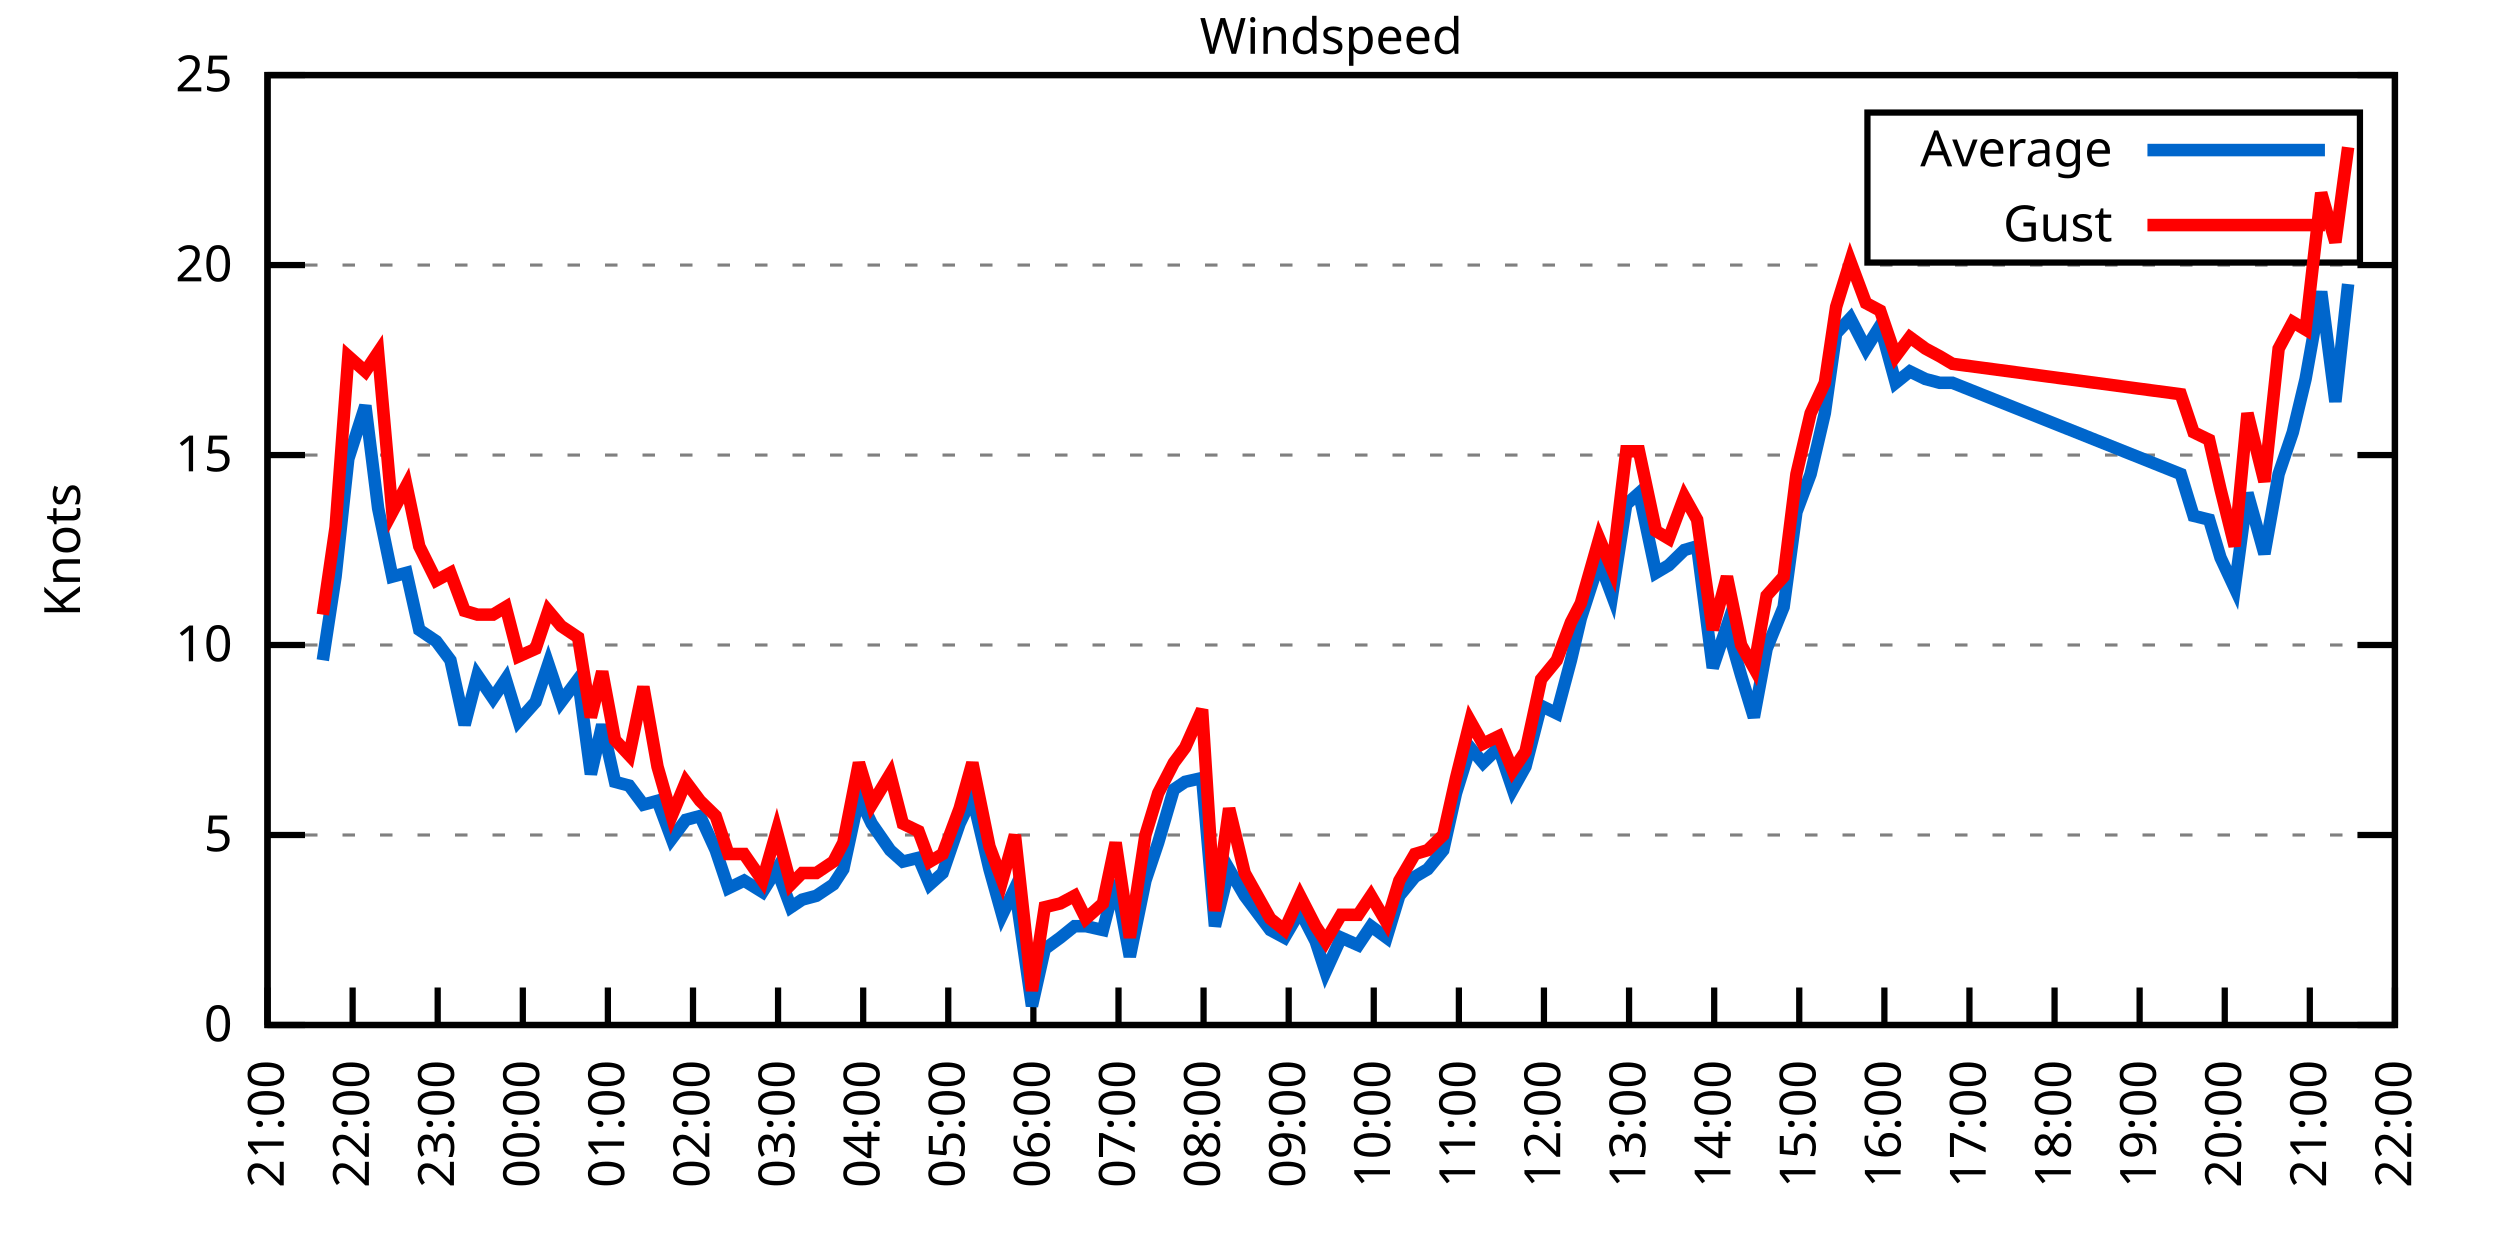
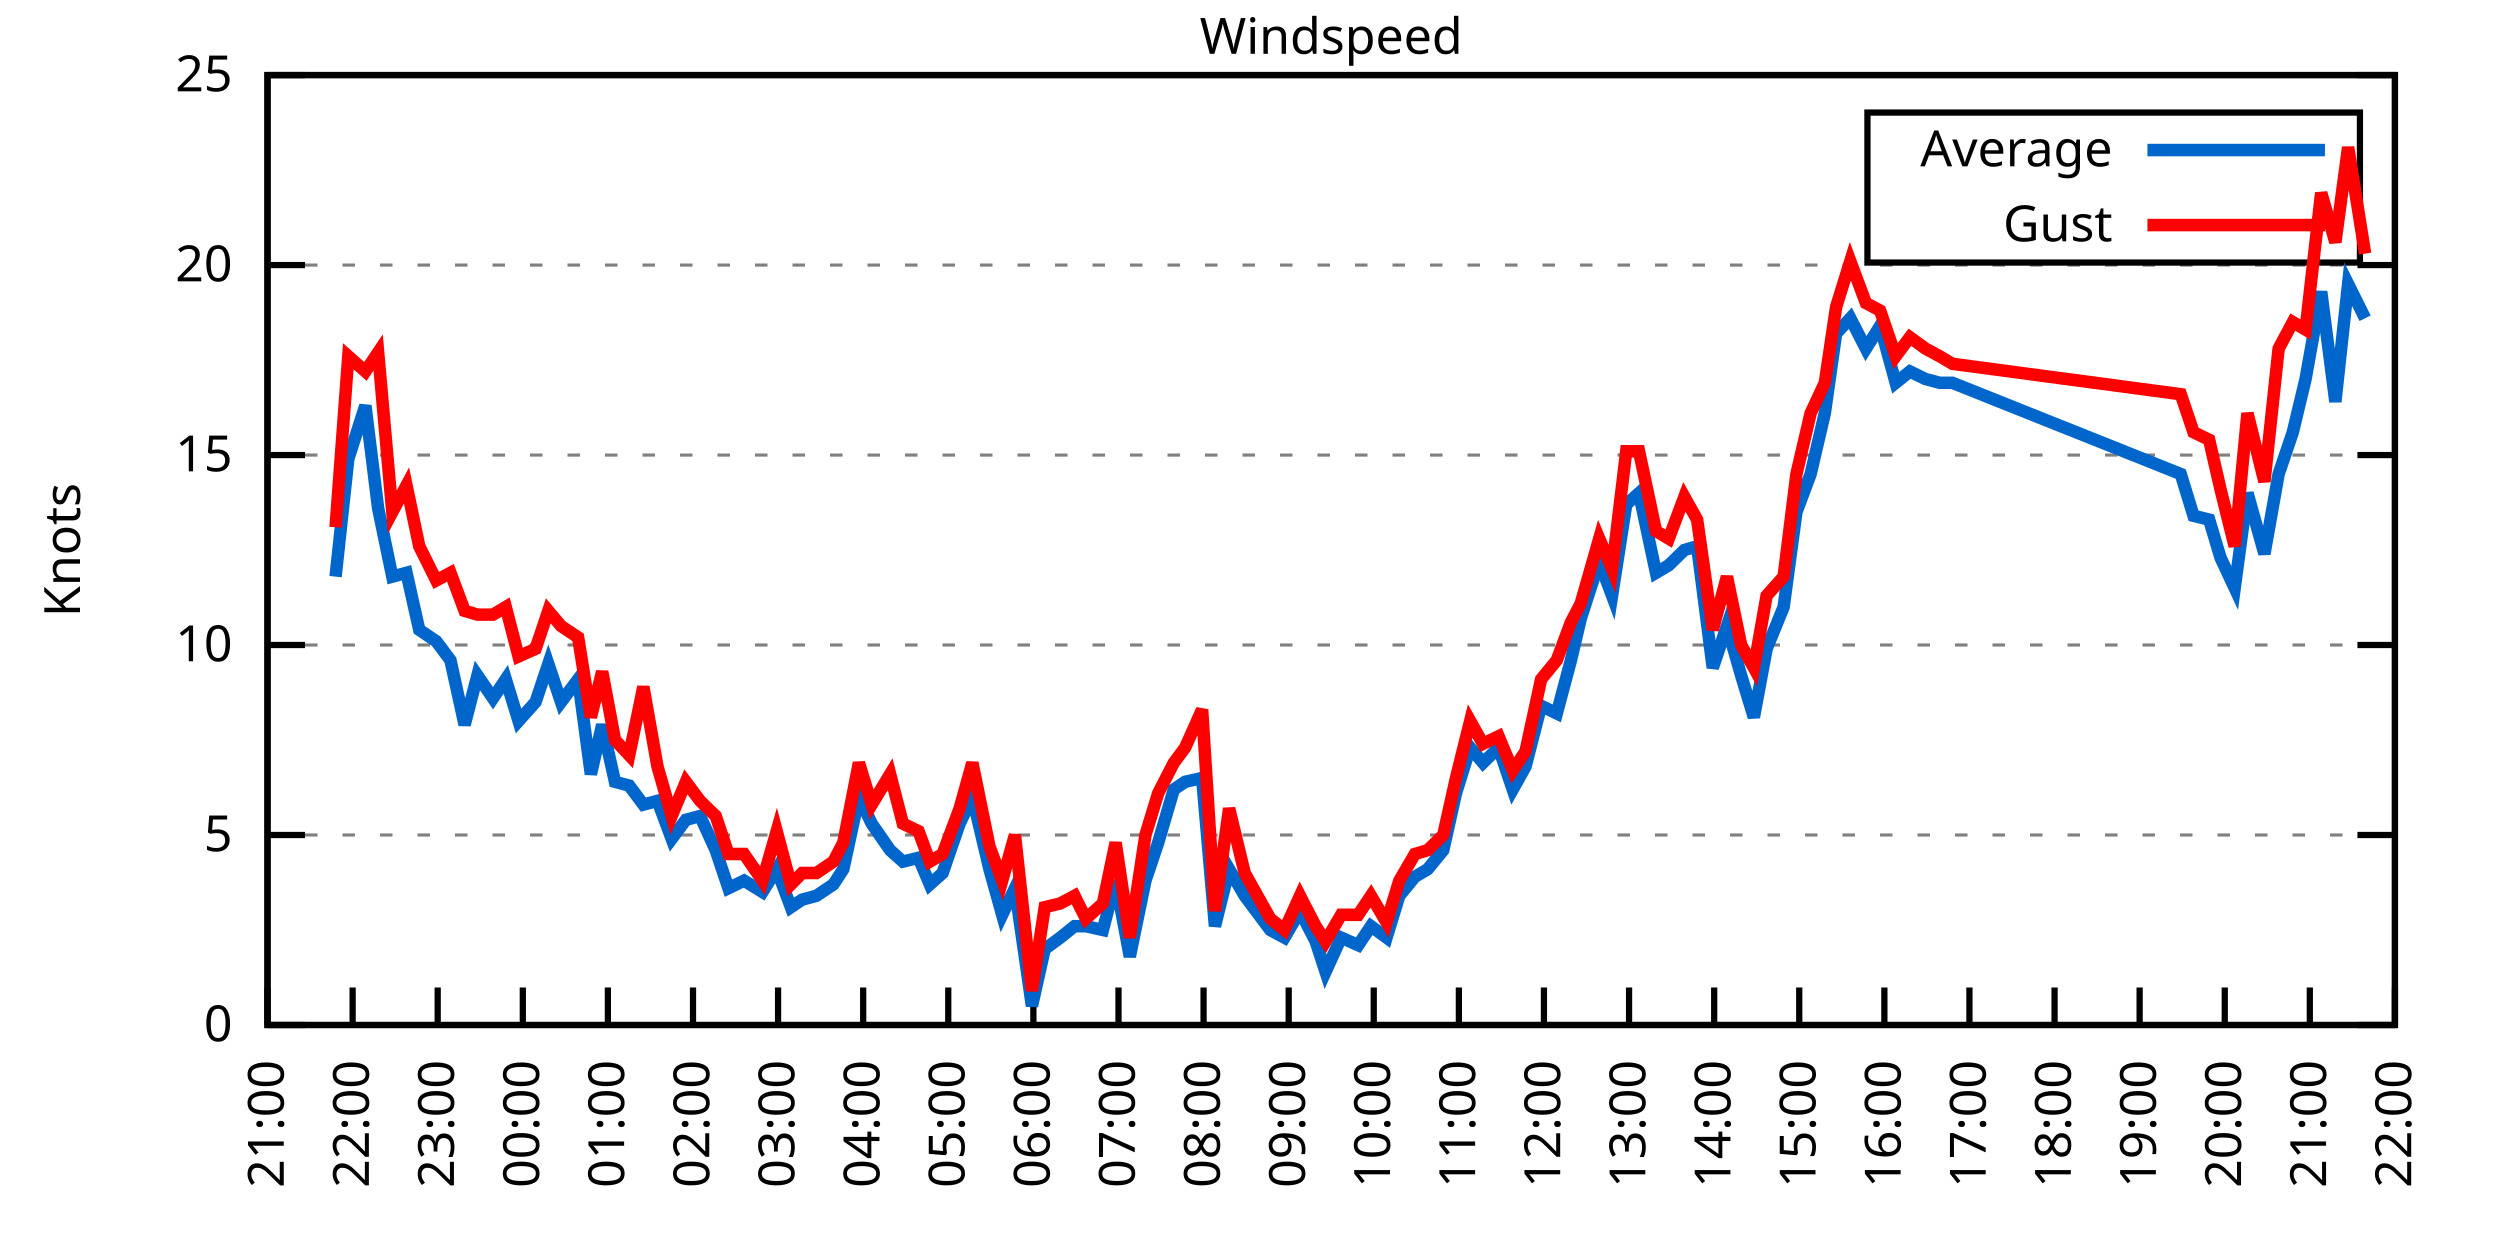
<svg xmlns="http://www.w3.org/2000/svg" xmlns:xlink="http://www.w3.org/1999/xlink" width="400" height="200" viewBox="0 0 400 200">
  <g id="gnuplot_canvas">
    <rect x="0" y="0" width="400" height="200" fill="none" />
    <defs>
      <circle id="gpDot" r="0.5" stroke-width="0.5" stroke="currentColor" />
      <path id="gpPt0" stroke-width="0.333" stroke="currentColor" d="M-1,0 h2 M0,-1 v2" />
      <path id="gpPt1" stroke-width="0.333" stroke="currentColor" d="M-1,-1 L1,1 M1,-1 L-1,1" />
      <path id="gpPt2" stroke-width="0.333" stroke="currentColor" d="M-1,0 L1,0 M0,-1 L0,1 M-1,-1 L1,1 M-1,1 L1,-1" />
      <rect id="gpPt3" stroke-width="0.333" stroke="currentColor" x="-1" y="-1" width="2" height="2" />
      <rect id="gpPt4" stroke-width="0.333" stroke="currentColor" fill="currentColor" x="-1" y="-1" width="2" height="2" />
      <circle id="gpPt5" stroke-width="0.333" stroke="currentColor" cx="0" cy="0" r="1" />
      <use xlink:href="#gpPt5" id="gpPt6" fill="currentColor" stroke="none" />
      <path id="gpPt7" stroke-width="0.333" stroke="currentColor" d="M0,-1.33 L-1.33,0.67 L1.33,0.67 z" />
      <use xlink:href="#gpPt7" id="gpPt8" fill="currentColor" stroke="none" />
      <use xlink:href="#gpPt7" id="gpPt9" stroke="currentColor" transform="rotate(180)" />
      <use xlink:href="#gpPt9" id="gpPt10" fill="currentColor" stroke="none" />
      <use xlink:href="#gpPt3" id="gpPt11" stroke="currentColor" transform="rotate(45)" />
      <use xlink:href="#gpPt11" id="gpPt12" fill="currentColor" stroke="none" />
      <path id="gpPt13" stroke-width="0.333" stroke="currentColor" d="M0,1.330 L1.265,0.411 L0.782,-1.067 L-0.782,-1.076 L-1.265,0.411 z" />
      <use xlink:href="#gpPt13" id="gpPt14" fill="currentColor" stroke="none" />
      <filter id="textbox" filterUnits="objectBoundingBox" x="0" y="0" height="1" width="1">
        <feFlood flood-color="white" flood-opacity="1" result="bgnd" />
        <feComposite in="SourceGraphic" in2="bgnd" operator="atop" />
      </filter>
      <filter id="greybox" filterUnits="objectBoundingBox" x="0" y="0" height="1" width="1">
        <feFlood flood-color="lightgrey" flood-opacity="1" result="grey" />
        <feComposite in="SourceGraphic" in2="grey" operator="atop" />
      </filter>
    </defs>
    <g fill="none" color="white" stroke="currentColor" stroke-width="1.00" stroke-linecap="butt" stroke-linejoin="miter">
</g>
    <g fill="none" color="black" stroke="currentColor" stroke-width="1.00" stroke-linecap="butt" stroke-linejoin="miter">
      <g stroke="none" shape-rendering="crispEdges">
        <polygon fill="rgb(255, 255, 255)" points="42.80,164.00 383.18,164.00 383.18,12.02 42.80,12.02 " />
      </g>
    </g>
    <g fill="none" color="black" stroke="currentColor" stroke-width="1.00" stroke-linecap="butt" stroke-linejoin="miter">
</g>
    <g fill="none" color="black" stroke="black" stroke-width="0.50" stroke-linecap="butt" stroke-linejoin="miter">
</g>
    <g fill="none" color="gray" stroke="currentColor" stroke-width="0.50" stroke-linecap="butt" stroke-linejoin="miter">
      <path stroke="gray" stroke-dasharray="2,4" class="gridline" d="M42.80,164.00 L383.19,164.00  " />
    </g>
    <g fill="none" color="gray" stroke="gray" stroke-width="1.00" stroke-linecap="butt" stroke-linejoin="miter">
</g>
    <g fill="none" color="black" stroke="currentColor" stroke-width="1.00" stroke-linecap="butt" stroke-linejoin="miter">
      <path stroke="black" d="M42.80,164.00 L48.80,164.00 M383.19,164.00 L377.19,164.00  " />
      <g transform="translate(37.20,166.60)" stroke="none" fill="black" font-family="Sans" font-size="8.00" text-anchor="end">
        <text>
          <tspan font-family="Sans"> 0</tspan>
        </text>
      </g>
    </g>
    <g fill="none" color="black" stroke="currentColor" stroke-width="1.00" stroke-linecap="butt" stroke-linejoin="miter">
</g>
    <g fill="none" color="black" stroke="black" stroke-width="0.50" stroke-linecap="butt" stroke-linejoin="miter">
</g>
    <g fill="none" color="gray" stroke="currentColor" stroke-width="0.50" stroke-linecap="butt" stroke-linejoin="miter">
      <path stroke="gray" stroke-dasharray="2,4" class="gridline" d="M42.80,133.60 L383.19,133.60  " />
    </g>
    <g fill="none" color="gray" stroke="gray" stroke-width="1.00" stroke-linecap="butt" stroke-linejoin="miter">
</g>
    <g fill="none" color="black" stroke="currentColor" stroke-width="1.00" stroke-linecap="butt" stroke-linejoin="miter">
      <path stroke="black" d="M42.80,133.60 L48.80,133.60 M383.19,133.60 L377.19,133.60  " />
      <g transform="translate(37.20,136.20)" stroke="none" fill="black" font-family="Sans" font-size="8.00" text-anchor="end">
        <text>
          <tspan font-family="Sans"> 5</tspan>
        </text>
      </g>
    </g>
    <g fill="none" color="black" stroke="currentColor" stroke-width="1.00" stroke-linecap="butt" stroke-linejoin="miter">
</g>
    <g fill="none" color="black" stroke="black" stroke-width="0.50" stroke-linecap="butt" stroke-linejoin="miter">
</g>
    <g fill="none" color="gray" stroke="currentColor" stroke-width="0.50" stroke-linecap="butt" stroke-linejoin="miter">
      <path stroke="gray" stroke-dasharray="2,4" class="gridline" d="M42.80,103.20 L383.19,103.20  " />
    </g>
    <g fill="none" color="gray" stroke="gray" stroke-width="1.00" stroke-linecap="butt" stroke-linejoin="miter">
</g>
    <g fill="none" color="black" stroke="currentColor" stroke-width="1.00" stroke-linecap="butt" stroke-linejoin="miter">
      <path stroke="black" d="M42.80,103.20 L48.80,103.20 M383.19,103.20 L377.19,103.20  " />
      <g transform="translate(37.20,105.80)" stroke="none" fill="black" font-family="Sans" font-size="8.00" text-anchor="end">
        <text>
          <tspan font-family="Sans"> 10</tspan>
        </text>
      </g>
    </g>
    <g fill="none" color="black" stroke="currentColor" stroke-width="1.00" stroke-linecap="butt" stroke-linejoin="miter">
</g>
    <g fill="none" color="black" stroke="black" stroke-width="0.50" stroke-linecap="butt" stroke-linejoin="miter">
</g>
    <g fill="none" color="gray" stroke="currentColor" stroke-width="0.50" stroke-linecap="butt" stroke-linejoin="miter">
      <path stroke="gray" stroke-dasharray="2,4" class="gridline" d="M42.80,72.81 L383.19,72.81  " />
    </g>
    <g fill="none" color="gray" stroke="gray" stroke-width="1.00" stroke-linecap="butt" stroke-linejoin="miter">
</g>
    <g fill="none" color="black" stroke="currentColor" stroke-width="1.00" stroke-linecap="butt" stroke-linejoin="miter">
      <path stroke="black" d="M42.80,72.81 L48.80,72.81 M383.19,72.81 L377.19,72.81  " />
      <g transform="translate(37.20,75.41)" stroke="none" fill="black" font-family="Sans" font-size="8.00" text-anchor="end">
        <text>
          <tspan font-family="Sans"> 15</tspan>
        </text>
      </g>
    </g>
    <g fill="none" color="black" stroke="currentColor" stroke-width="1.00" stroke-linecap="butt" stroke-linejoin="miter">
</g>
    <g fill="none" color="black" stroke="black" stroke-width="0.50" stroke-linecap="butt" stroke-linejoin="miter">
</g>
    <g fill="none" color="gray" stroke="currentColor" stroke-width="0.50" stroke-linecap="butt" stroke-linejoin="miter">
      <path stroke="gray" stroke-dasharray="2,4" class="gridline" d="M42.80,42.41 L383.19,42.41  " />
    </g>
    <g fill="none" color="gray" stroke="gray" stroke-width="1.00" stroke-linecap="butt" stroke-linejoin="miter">
</g>
    <g fill="none" color="black" stroke="currentColor" stroke-width="1.00" stroke-linecap="butt" stroke-linejoin="miter">
      <path stroke="black" d="M42.80,42.41 L48.80,42.41 M383.19,42.41 L377.19,42.41  " />
      <g transform="translate(37.20,45.01)" stroke="none" fill="black" font-family="Sans" font-size="8.00" text-anchor="end">
        <text>
          <tspan font-family="Sans"> 20</tspan>
        </text>
      </g>
    </g>
    <g fill="none" color="black" stroke="currentColor" stroke-width="1.00" stroke-linecap="butt" stroke-linejoin="miter">
</g>
    <g fill="none" color="black" stroke="black" stroke-width="0.50" stroke-linecap="butt" stroke-linejoin="miter">
</g>
    <g fill="none" color="gray" stroke="currentColor" stroke-width="0.50" stroke-linecap="butt" stroke-linejoin="miter">
      <path stroke="gray" stroke-dasharray="2,4" class="gridline" d="M42.80,12.01 L383.19,12.01  " />
    </g>
    <g fill="none" color="gray" stroke="gray" stroke-width="1.00" stroke-linecap="butt" stroke-linejoin="miter">
</g>
    <g fill="none" color="black" stroke="currentColor" stroke-width="1.00" stroke-linecap="butt" stroke-linejoin="miter">
      <path stroke="black" d="M42.80,12.01 L48.80,12.01 M383.19,12.01 L377.19,12.01  " />
      <g transform="translate(37.20,14.61)" stroke="none" fill="black" font-family="Sans" font-size="8.00" text-anchor="end">
        <text>
          <tspan font-family="Sans"> 25</tspan>
        </text>
      </g>
    </g>
    <g fill="none" color="black" stroke="currentColor" stroke-width="1.00" stroke-linecap="butt" stroke-linejoin="miter">
      <path stroke="black" d="M42.80,164.00 L42.80,158.00  " />
      <g transform="translate(45.40,169.60) rotate(270.00)" stroke="none" fill="black" font-family="Sans" font-size="8.00" text-anchor="end">
        <text>
          <tspan font-family="Sans">21:00</tspan>
        </text>
      </g>
    </g>
    <g fill="none" color="black" stroke="currentColor" stroke-width="1.00" stroke-linecap="butt" stroke-linejoin="miter">
      <path stroke="black" d="M56.42,164.00 L56.42,158.00  " />
      <g transform="translate(59.02,169.60) rotate(270.00)" stroke="none" fill="black" font-family="Sans" font-size="8.00" text-anchor="end">
        <text>
          <tspan font-family="Sans">22:00</tspan>
        </text>
      </g>
    </g>
    <g fill="none" color="black" stroke="currentColor" stroke-width="1.00" stroke-linecap="butt" stroke-linejoin="miter">
      <path stroke="black" d="M70.03,164.00 L70.03,158.00  " />
      <g transform="translate(72.63,169.60) rotate(270.00)" stroke="none" fill="black" font-family="Sans" font-size="8.00" text-anchor="end">
        <text>
          <tspan font-family="Sans">23:00</tspan>
        </text>
      </g>
    </g>
    <g fill="none" color="black" stroke="currentColor" stroke-width="1.00" stroke-linecap="butt" stroke-linejoin="miter">
      <path stroke="black" d="M83.65,164.00 L83.65,158.00  " />
      <g transform="translate(86.25,169.60) rotate(270.00)" stroke="none" fill="black" font-family="Sans" font-size="8.00" text-anchor="end">
        <text>
          <tspan font-family="Sans">00:00</tspan>
        </text>
      </g>
    </g>
    <g fill="none" color="black" stroke="currentColor" stroke-width="1.00" stroke-linecap="butt" stroke-linejoin="miter">
      <path stroke="black" d="M97.26,164.00 L97.26,158.00  " />
      <g transform="translate(99.86,169.60) rotate(270.00)" stroke="none" fill="black" font-family="Sans" font-size="8.00" text-anchor="end">
        <text>
          <tspan font-family="Sans">01:00</tspan>
        </text>
      </g>
    </g>
    <g fill="none" color="black" stroke="currentColor" stroke-width="1.00" stroke-linecap="butt" stroke-linejoin="miter">
      <path stroke="black" d="M110.88,164.00 L110.88,158.00  " />
      <g transform="translate(113.48,169.60) rotate(270.00)" stroke="none" fill="black" font-family="Sans" font-size="8.00" text-anchor="end">
        <text>
          <tspan font-family="Sans">02:00</tspan>
        </text>
      </g>
    </g>
    <g fill="none" color="black" stroke="currentColor" stroke-width="1.00" stroke-linecap="butt" stroke-linejoin="miter">
      <path stroke="black" d="M124.49,164.00 L124.49,158.00  " />
      <g transform="translate(127.09,169.60) rotate(270.00)" stroke="none" fill="black" font-family="Sans" font-size="8.00" text-anchor="end">
        <text>
          <tspan font-family="Sans">03:00</tspan>
        </text>
      </g>
    </g>
    <g fill="none" color="black" stroke="currentColor" stroke-width="1.00" stroke-linecap="butt" stroke-linejoin="miter">
      <path stroke="black" d="M138.11,164.00 L138.11,158.00  " />
      <g transform="translate(140.71,169.60) rotate(270.00)" stroke="none" fill="black" font-family="Sans" font-size="8.00" text-anchor="end">
        <text>
          <tspan font-family="Sans">04:00</tspan>
        </text>
      </g>
    </g>
    <g fill="none" color="black" stroke="currentColor" stroke-width="1.00" stroke-linecap="butt" stroke-linejoin="miter">
      <path stroke="black" d="M151.72,164.00 L151.72,158.00  " />
      <g transform="translate(154.32,169.60) rotate(270.00)" stroke="none" fill="black" font-family="Sans" font-size="8.00" text-anchor="end">
        <text>
          <tspan font-family="Sans">05:00</tspan>
        </text>
      </g>
    </g>
    <g fill="none" color="black" stroke="currentColor" stroke-width="1.00" stroke-linecap="butt" stroke-linejoin="miter">
      <path stroke="black" d="M165.34,164.00 L165.34,158.00  " />
      <g transform="translate(167.94,169.60) rotate(270.00)" stroke="none" fill="black" font-family="Sans" font-size="8.00" text-anchor="end">
        <text>
          <tspan font-family="Sans">06:00</tspan>
        </text>
      </g>
    </g>
    <g fill="none" color="black" stroke="currentColor" stroke-width="1.00" stroke-linecap="butt" stroke-linejoin="miter">
      <path stroke="black" d="M178.96,164.00 L178.96,158.00  " />
      <g transform="translate(181.56,169.60) rotate(270.00)" stroke="none" fill="black" font-family="Sans" font-size="8.00" text-anchor="end">
        <text>
          <tspan font-family="Sans">07:00</tspan>
        </text>
      </g>
    </g>
    <g fill="none" color="black" stroke="currentColor" stroke-width="1.00" stroke-linecap="butt" stroke-linejoin="miter">
      <path stroke="black" d="M192.57,164.00 L192.57,158.00  " />
      <g transform="translate(195.17,169.60) rotate(270.00)" stroke="none" fill="black" font-family="Sans" font-size="8.00" text-anchor="end">
        <text>
          <tspan font-family="Sans">08:00</tspan>
        </text>
      </g>
    </g>
    <g fill="none" color="black" stroke="currentColor" stroke-width="1.00" stroke-linecap="butt" stroke-linejoin="miter">
      <path stroke="black" d="M206.19,164.00 L206.19,158.00  " />
      <g transform="translate(208.79,169.60) rotate(270.00)" stroke="none" fill="black" font-family="Sans" font-size="8.00" text-anchor="end">
        <text>
          <tspan font-family="Sans">09:00</tspan>
        </text>
      </g>
    </g>
    <g fill="none" color="black" stroke="currentColor" stroke-width="1.00" stroke-linecap="butt" stroke-linejoin="miter">
      <path stroke="black" d="M219.80,164.00 L219.80,158.00  " />
      <g transform="translate(222.40,169.60) rotate(270.00)" stroke="none" fill="black" font-family="Sans" font-size="8.00" text-anchor="end">
        <text>
          <tspan font-family="Sans">10:00</tspan>
        </text>
      </g>
    </g>
    <g fill="none" color="black" stroke="currentColor" stroke-width="1.00" stroke-linecap="butt" stroke-linejoin="miter">
      <path stroke="black" d="M233.42,164.00 L233.42,158.00  " />
      <g transform="translate(236.02,169.60) rotate(270.00)" stroke="none" fill="black" font-family="Sans" font-size="8.00" text-anchor="end">
        <text>
          <tspan font-family="Sans">11:00</tspan>
        </text>
      </g>
    </g>
    <g fill="none" color="black" stroke="currentColor" stroke-width="1.00" stroke-linecap="butt" stroke-linejoin="miter">
      <path stroke="black" d="M247.03,164.00 L247.03,158.00  " />
      <g transform="translate(249.63,169.60) rotate(270.00)" stroke="none" fill="black" font-family="Sans" font-size="8.00" text-anchor="end">
        <text>
          <tspan font-family="Sans">12:00</tspan>
        </text>
      </g>
    </g>
    <g fill="none" color="black" stroke="currentColor" stroke-width="1.00" stroke-linecap="butt" stroke-linejoin="miter">
      <path stroke="black" d="M260.65,164.00 L260.65,158.00  " />
      <g transform="translate(263.25,169.60) rotate(270.00)" stroke="none" fill="black" font-family="Sans" font-size="8.00" text-anchor="end">
        <text>
          <tspan font-family="Sans">13:00</tspan>
        </text>
      </g>
    </g>
    <g fill="none" color="black" stroke="currentColor" stroke-width="1.00" stroke-linecap="butt" stroke-linejoin="miter">
      <path stroke="black" d="M274.27,164.00 L274.27,158.00  " />
      <g transform="translate(276.87,169.60) rotate(270.00)" stroke="none" fill="black" font-family="Sans" font-size="8.00" text-anchor="end">
        <text>
          <tspan font-family="Sans">14:00</tspan>
        </text>
      </g>
    </g>
    <g fill="none" color="black" stroke="currentColor" stroke-width="1.00" stroke-linecap="butt" stroke-linejoin="miter">
      <path stroke="black" d="M287.88,164.00 L287.88,158.00  " />
      <g transform="translate(290.48,169.60) rotate(270.00)" stroke="none" fill="black" font-family="Sans" font-size="8.00" text-anchor="end">
        <text>
          <tspan font-family="Sans">15:00</tspan>
        </text>
      </g>
    </g>
    <g fill="none" color="black" stroke="currentColor" stroke-width="1.00" stroke-linecap="butt" stroke-linejoin="miter">
      <path stroke="black" d="M301.50,164.00 L301.50,158.00  " />
      <g transform="translate(304.10,169.60) rotate(270.00)" stroke="none" fill="black" font-family="Sans" font-size="8.00" text-anchor="end">
        <text>
          <tspan font-family="Sans">16:00</tspan>
        </text>
      </g>
    </g>
    <g fill="none" color="black" stroke="currentColor" stroke-width="1.00" stroke-linecap="butt" stroke-linejoin="miter">
      <path stroke="black" d="M315.11,164.00 L315.11,158.00  " />
      <g transform="translate(317.71,169.60) rotate(270.00)" stroke="none" fill="black" font-family="Sans" font-size="8.00" text-anchor="end">
        <text>
          <tspan font-family="Sans">17:00</tspan>
        </text>
      </g>
    </g>
    <g fill="none" color="black" stroke="currentColor" stroke-width="1.00" stroke-linecap="butt" stroke-linejoin="miter">
      <path stroke="black" d="M328.73,164.00 L328.73,158.00  " />
      <g transform="translate(331.33,169.60) rotate(270.00)" stroke="none" fill="black" font-family="Sans" font-size="8.00" text-anchor="end">
        <text>
          <tspan font-family="Sans">18:00</tspan>
        </text>
      </g>
    </g>
    <g fill="none" color="black" stroke="currentColor" stroke-width="1.00" stroke-linecap="butt" stroke-linejoin="miter">
      <path stroke="black" d="M342.34,164.00 L342.34,158.00  " />
      <g transform="translate(344.94,169.60) rotate(270.00)" stroke="none" fill="black" font-family="Sans" font-size="8.00" text-anchor="end">
        <text>
          <tspan font-family="Sans">19:00</tspan>
        </text>
      </g>
    </g>
    <g fill="none" color="black" stroke="currentColor" stroke-width="1.00" stroke-linecap="butt" stroke-linejoin="miter">
      <path stroke="black" d="M355.96,164.00 L355.96,158.00  " />
      <g transform="translate(358.56,169.60) rotate(270.00)" stroke="none" fill="black" font-family="Sans" font-size="8.00" text-anchor="end">
        <text>
          <tspan font-family="Sans">20:00</tspan>
        </text>
      </g>
    </g>
    <g fill="none" color="black" stroke="currentColor" stroke-width="1.00" stroke-linecap="butt" stroke-linejoin="miter">
      <path stroke="black" d="M369.57,164.00 L369.57,158.00  " />
      <g transform="translate(372.17,169.60) rotate(270.00)" stroke="none" fill="black" font-family="Sans" font-size="8.00" text-anchor="end">
        <text>
          <tspan font-family="Sans">21:00</tspan>
        </text>
      </g>
    </g>
    <g fill="none" color="black" stroke="currentColor" stroke-width="1.00" stroke-linecap="butt" stroke-linejoin="miter">
      <path stroke="black" d="M383.19,164.00 L383.19,158.00  " />
      <g transform="translate(385.79,169.60) rotate(270.00)" stroke="none" fill="black" font-family="Sans" font-size="8.00" text-anchor="end">
        <text>
          <tspan font-family="Sans">22:00</tspan>
        </text>
      </g>
    </g>
    <g fill="none" color="black" stroke="currentColor" stroke-width="1.00" stroke-linecap="butt" stroke-linejoin="miter">
</g>
    <g fill="none" color="black" stroke="currentColor" stroke-width="1.00" stroke-linecap="butt" stroke-linejoin="miter">
      <path stroke="black" d="M42.80,12.01 L42.80,164.00 L383.19,164.00 L383.19,12.01 L42.80,12.01 Z  " />
    </g>
    <g fill="none" color="black" stroke="currentColor" stroke-width="1.00" stroke-linecap="butt" stroke-linejoin="miter">
</g>
    <g fill="none" color="black" stroke="currentColor" stroke-width="1.00" stroke-linecap="butt" stroke-linejoin="miter">
      <path stroke="black" d="M298.79,42.01 L298.79,18.01 L377.59,18.01 L377.59,42.01 L298.79,42.01 Z  " />
    </g>
    <g id="Windspeed_plot_1">
      <g fill="none" color="white" stroke="black" stroke-width="2.00" stroke-linecap="butt" stroke-linejoin="miter">
</g>
      <g fill="none" color="black" stroke="currentColor" stroke-width="2.00" stroke-linecap="butt" stroke-linejoin="miter">
        <g transform="translate(337.99,26.61)" stroke="none" fill="black" font-family="Sans" font-size="8.00" text-anchor="end">
          <text>
            <tspan font-family="Sans">Average</tspan>
          </text>
        </g>
      </g>
      <g fill="none" color="black" stroke="currentColor" stroke-width="2.00" stroke-linecap="butt" stroke-linejoin="miter">
-         <path stroke="rgb(  0, 102, 204)" d="M343.59,24.01 L371.99,24.01 M51.65,105.64 L53.69,92.26 L55.73,73.41 L58.46,64.90 L60.50,81.32 L62.77,92.26   L65.04,91.65 L67.08,100.77 L69.80,102.60 L72.07,105.64 L74.34,115.97 L76.39,108.07 L78.88,111.72 L80.92,108.68   L82.97,115.36 L85.69,112.32 L87.73,106.24 L89.77,112.32 L92.50,108.68 L94.54,123.87 L96.35,115.97 L98.40,125.09   L100.67,125.70 L102.94,128.74 L105.20,128.13 L107.47,134.21 L109.74,131.17 L112.01,130.56 L114.51,136.03 L116.55,142.11   L119.05,140.90 L122.00,142.72 L124.27,139.07 L126.54,145.15 L128.35,143.94 L130.62,143.33 L133.34,141.51 L134.93,139.07   L137.43,127.52 L139.47,131.78 L142.42,136.03 L144.46,137.86 L146.96,137.25 L148.77,141.51 L150.82,139.68 L153.54,131.78   L155.58,127.52 L158.31,139.07 L160.35,146.37 L162.39,142.11 L165.11,160.96 L167.16,151.84 L169.65,150.02 L171.92,148.19   L173.74,148.19 L176.46,148.80 L178.50,140.90 L180.77,153.06 L183.27,140.90 L185.31,134.82 L187.81,126.31 L189.62,125.09   L192.34,124.48 L194.39,148.19 L196.66,139.07 L199.15,143.33 L203.24,148.80 L205.51,150.02 L208.00,145.76 L210.50,150.62   L212.09,155.49 L214.58,150.02 L217.31,151.23 L219.35,148.19 L221.85,150.02 L223.89,143.33 L226.38,140.29 L228.43,139.07   L230.92,136.03 L232.96,126.91 L235.23,119.62 L237.28,122.05 L239.77,119.62 L242.04,126.31 L244.08,122.66 L246.58,112.93   L249.08,114.15 L251.35,105.64 L252.93,98.95 L255.88,89.83 L257.93,95.30 L260.20,80.71 L262.24,78.89 L264.96,91.65   L267.00,90.44 L269.50,88.00 L271.54,87.40 L274.04,106.85 L276.31,100.16 L278.58,108.07 L280.62,114.76 L282.66,103.81   L285.38,97.12 L287.43,81.93 L289.70,75.85 L291.97,66.12 L293.78,53.35 L296.05,50.92 L298.55,55.78 L300.82,52.14   L303.31,61.25 L305.58,59.43 L308.08,60.65 L310.35,61.25 L312.39,61.25 L348.92,75.85 L350.97,82.53 L353.46,83.14   L355.28,89.22 L357.55,94.08 L359.59,78.89 L362.31,88.61 L364.58,75.85 L366.85,69.16 L368.89,60.65 L371.39,46.66   L373.66,64.29 L375.70,45.45  " />
+         <path stroke="rgb(  0, 102, 204)" d="M343.59,24.01 L371.99,24.01 M53.69,92.26 L55.73,73.41 L58.46,64.90 L60.50,81.32 L62.77,92.26 L65.04,91.65   L67.08,100.77 L69.80,102.60 L72.07,105.64 L74.34,115.97 L76.39,108.07 L78.88,111.72 L80.92,108.68 L82.97,115.36   L85.69,112.32 L87.73,106.24 L89.77,112.32 L92.50,108.68 L94.54,123.87 L96.35,115.97 L98.40,125.09 L100.67,125.70   L102.94,128.74 L105.20,128.13 L107.47,134.21 L109.74,131.17 L112.01,130.56 L114.51,136.03 L116.55,142.11 L119.05,140.90   L122.00,142.72 L124.27,139.07 L126.54,145.15 L128.35,143.94 L130.62,143.33 L133.34,141.51 L134.93,139.07 L137.43,127.52   L139.47,131.78 L142.42,136.03 L144.46,137.86 L146.96,137.25 L148.77,141.51 L150.82,139.68 L153.54,131.78 L155.58,127.52   L158.31,139.07 L160.35,146.37 L162.39,142.11 L165.11,160.96 L167.16,151.84 L169.65,150.02 L171.92,148.19 L173.74,148.19   L176.46,148.80 L178.50,140.90 L180.77,153.06 L183.27,140.90 L185.31,134.82 L187.81,126.31 L189.62,125.09 L192.34,124.48   L194.39,148.19 L196.66,139.07 L199.15,143.33 L203.24,148.80 L205.51,150.02 L208.00,145.76 L210.50,150.62 L212.09,155.49   L214.58,150.02 L217.31,151.23 L219.35,148.19 L221.85,150.02 L223.89,143.33 L226.38,140.29 L228.43,139.07 L230.92,136.03   L232.96,126.91 L235.23,119.62 L237.28,122.05 L239.77,119.62 L242.04,126.31 L244.08,122.66 L246.58,112.93 L249.08,114.15   L251.35,105.64 L252.93,98.95 L255.88,89.83 L257.93,95.30 L260.20,80.71 L262.24,78.89 L264.96,91.65 L267.00,90.44   L269.50,88.00 L271.54,87.40 L274.04,106.85 L276.31,100.16 L278.58,108.07 L280.62,114.76 L282.66,103.81 L285.38,97.12   L287.43,81.93 L289.70,75.85 L291.97,66.12 L293.78,53.35 L296.05,50.92 L298.55,55.78 L300.82,52.14 L303.31,61.25   L305.58,59.43 L308.08,60.65 L310.35,61.25 L312.39,61.25 L348.92,75.85 L350.97,82.53 L353.46,83.14 L355.28,89.22   L357.55,94.08 L359.59,78.89 L362.31,88.61 L364.58,75.85 L366.85,69.16 L368.89,60.65 L371.39,46.66 L373.66,64.29   L375.70,45.45 L378.42,50.92  " />
      </g>
    </g>
    <g id="Windspeed_plot_2">
      <g fill="none" color="black" stroke="currentColor" stroke-width="2.00" stroke-linecap="butt" stroke-linejoin="miter">
        <g transform="translate(337.99,38.61)" stroke="none" fill="black" font-family="Sans" font-size="8.00" text-anchor="end">
          <text>
            <tspan font-family="Sans">Gust</tspan>
          </text>
        </g>
      </g>
      <g fill="none" color="black" stroke="currentColor" stroke-width="2.00" stroke-linecap="butt" stroke-linejoin="miter">
-         <path stroke="rgb(255,   0,   0)" d="M343.59,36.01 L371.99,36.01 M51.65,98.34 L53.69,84.36 L55.73,57.00 L58.46,59.43 L60.50,56.39 L62.77,81.93   L65.04,77.67 L67.08,87.40 L69.80,92.87 L72.07,91.65 L74.34,97.73 L76.39,98.34 L78.88,98.34 L80.92,97.12   L82.97,105.03 L85.69,103.81 L87.73,97.73 L89.77,100.16 L92.50,101.99 L94.54,114.76 L96.35,107.46 L98.40,118.40   L100.67,120.83 L102.94,109.89 L105.20,122.66 L107.47,130.56 L109.74,125.09 L112.01,128.13 L114.51,130.56 L116.55,136.64   L119.05,136.64 L122.00,140.90 L124.27,132.99 L126.54,141.51 L128.35,139.68 L130.62,139.68 L133.34,137.86 L134.93,134.82   L137.43,122.05 L139.47,128.74 L142.42,123.87 L144.46,131.78 L146.96,132.99 L148.77,137.86 L150.82,136.64 L153.54,129.35   L155.58,122.05 L158.31,135.43 L160.35,140.90 L162.39,133.60 L165.11,158.53 L167.16,145.15 L169.65,144.55 L171.92,143.33   L173.74,146.98 L176.46,144.55 L178.50,134.82 L180.77,150.02 L183.27,133.60 L185.31,126.91 L187.81,122.05 L189.62,119.62   L192.34,113.54 L194.39,145.76 L196.66,129.35 L199.15,139.68 L203.24,146.98 L205.51,148.80 L208.00,143.33 L210.50,148.19   L212.09,150.62 L214.58,146.37 L217.31,146.37 L219.35,143.33 L221.85,147.59 L223.89,140.90 L226.38,136.64 L228.43,136.03   L230.92,133.60 L232.96,124.48 L235.23,115.36 L237.28,119.01 L239.77,117.80 L242.04,123.27 L244.08,120.23 L246.58,108.68   L249.08,105.64 L251.35,99.56 L252.93,96.52 L255.88,86.18 L257.93,91.04 L260.20,72.20 L262.24,72.20 L264.96,84.97   L267.00,86.18 L269.50,79.49 L271.54,83.14 L274.04,100.77 L276.31,92.26 L278.58,103.20 L280.62,106.85 L282.66,95.30   L285.38,92.26 L287.43,75.85 L289.70,66.12 L291.97,61.25 L293.78,49.10 L296.05,41.80 L298.55,48.49 L300.82,49.70   L303.31,57.00 L305.58,53.96 L308.08,55.78 L310.35,57.00 L312.39,58.21 L348.92,63.08 L350.97,69.16 L353.46,70.37   L355.28,78.28 L357.55,87.40 L359.59,66.12 L362.31,77.06 L364.58,55.78 L366.85,51.53 L368.89,52.74 L371.39,30.86   L373.66,38.76 L375.70,23.56  " />
+         <path stroke="rgb(255,   0,   0)" d="M343.59,36.01 L371.99,36.01 M53.69,84.36 L55.73,57.00 L58.46,59.43 L60.50,56.39 L62.77,81.93 L65.04,77.67   L67.08,87.40 L69.80,92.87 L72.07,91.65 L74.34,97.73 L76.39,98.34 L78.88,98.34 L80.92,97.12 L82.97,105.03   L85.69,103.81 L87.73,97.73 L89.77,100.16 L92.50,101.99 L94.54,114.76 L96.35,107.46 L98.40,118.40 L100.67,120.83   L102.94,109.89 L105.20,122.66 L107.47,130.56 L109.74,125.09 L112.01,128.13 L114.51,130.56 L116.55,136.64 L119.05,136.64   L122.00,140.90 L124.27,132.99 L126.54,141.51 L128.35,139.68 L130.62,139.68 L133.34,137.86 L134.93,134.82 L137.43,122.05   L139.47,128.74 L142.42,123.87 L144.46,131.78 L146.96,132.99 L148.77,137.86 L150.82,136.64 L153.54,129.35 L155.58,122.05   L158.31,135.43 L160.35,140.90 L162.39,133.60 L165.11,158.53 L167.16,145.15 L169.65,144.55 L171.92,143.33 L173.74,146.98   L176.46,144.55 L178.50,134.82 L180.77,150.02 L183.27,133.60 L185.31,126.91 L187.81,122.05 L189.62,119.62 L192.34,113.54   L194.39,145.76 L196.66,129.35 L199.15,139.68 L203.24,146.98 L205.51,148.80 L208.00,143.33 L210.50,148.19 L212.09,150.62   L214.58,146.37 L217.31,146.37 L219.35,143.33 L221.85,147.59 L223.89,140.90 L226.38,136.64 L228.43,136.03 L230.92,133.60   L232.96,124.48 L235.23,115.36 L237.28,119.01 L239.77,117.80 L242.04,123.27 L244.08,120.23 L246.58,108.68 L249.08,105.64   L251.35,99.56 L252.93,96.52 L255.88,86.18 L257.93,91.04 L260.20,72.20 L262.24,72.20 L264.96,84.97 L267.00,86.18   L269.50,79.49 L271.54,83.14 L274.04,100.77 L276.31,92.26 L278.58,103.20 L280.62,106.85 L282.66,95.30 L285.38,92.26   L287.43,75.85 L289.70,66.12 L291.97,61.25 L293.78,49.10 L296.05,41.80 L298.55,48.49 L300.82,49.70 L303.31,57.00   L305.58,53.96 L308.08,55.78 L310.35,57.00 L312.39,58.21 L348.92,63.08 L350.97,69.16 L353.46,70.37 L355.28,78.28   L357.55,87.40 L359.59,66.12 L362.31,77.06 L364.58,55.78 L366.85,51.53 L368.89,52.74 L371.39,30.86 L373.66,38.76   L375.70,23.56 L378.42,40.58  " />
      </g>
    </g>
    <g fill="none" color="black" stroke="currentColor" stroke-width="2.00" stroke-linecap="butt" stroke-linejoin="miter">
</g>
    <g fill="none" color="black" stroke="black" stroke-width="1.00" stroke-linecap="butt" stroke-linejoin="miter">
</g>
    <g fill="none" color="black" stroke="currentColor" stroke-width="1.00" stroke-linecap="butt" stroke-linejoin="miter">
      <path stroke="black" d="M42.80,12.01 L42.80,164.00 L383.19,164.00 L383.19,12.01 L42.80,12.01 Z  " />
      <g transform="translate(12.80,88.01) rotate(270.00)" stroke="none" fill="black" font-family="Sans" font-size="8.00" text-anchor="middle">
        <text>
          <tspan font-family="Sans">Knots</tspan>
        </text>
      </g>
    </g>
    <g fill="none" color="black" stroke="currentColor" stroke-width="1.00" stroke-linecap="butt" stroke-linejoin="miter">
</g>
    <g fill="none" color="black" stroke="currentColor" stroke-width="1.00" stroke-linecap="butt" stroke-linejoin="miter">
      <g transform="translate(212.99,8.61)" stroke="none" fill="black" font-family="Sans" font-size="8.00" text-anchor="middle">
        <text>
          <tspan font-family="Sans">Windspeed</tspan>
        </text>
      </g>
    </g>
    <g fill="none" color="black" stroke="currentColor" stroke-width="1.00" stroke-linecap="butt" stroke-linejoin="miter">
</g>
  </g>
</svg>
